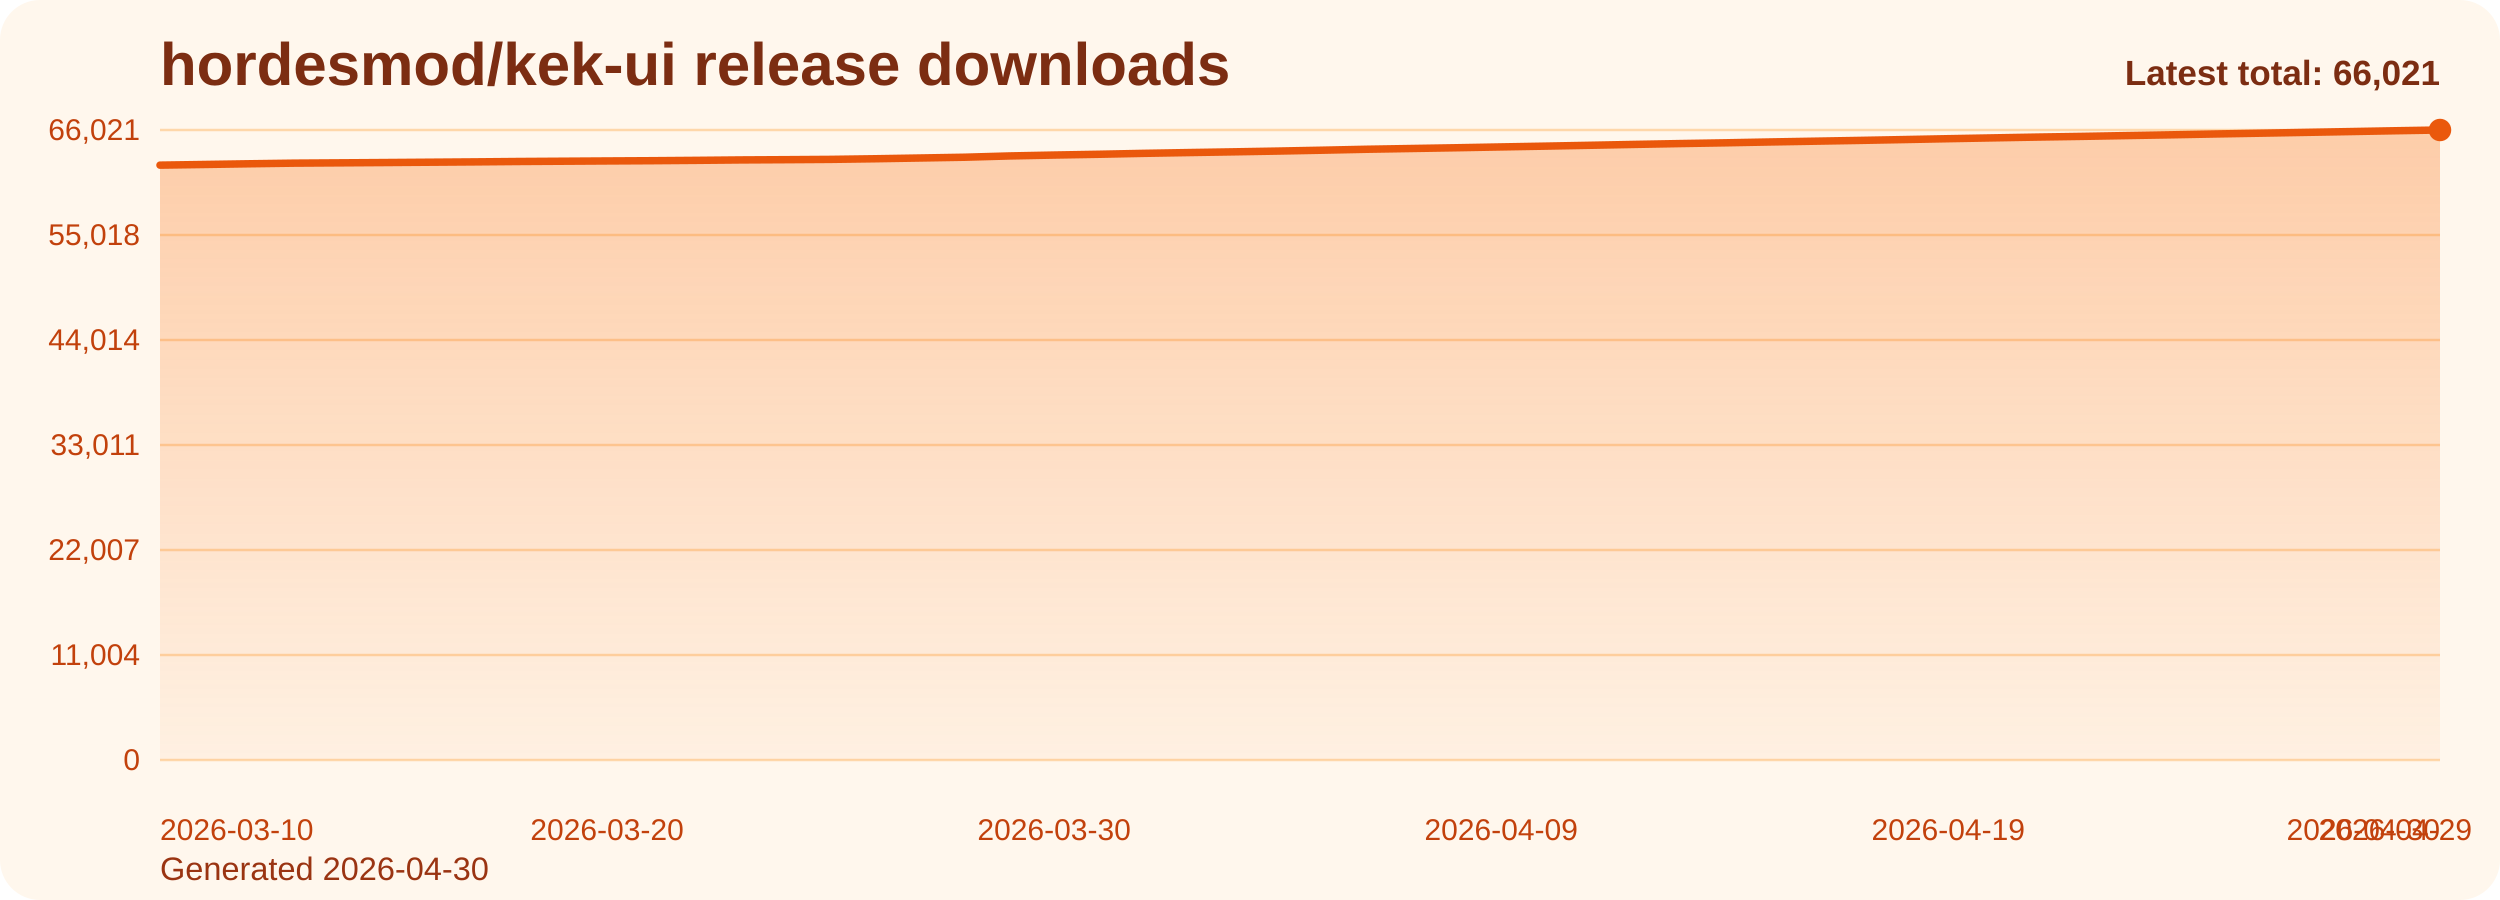
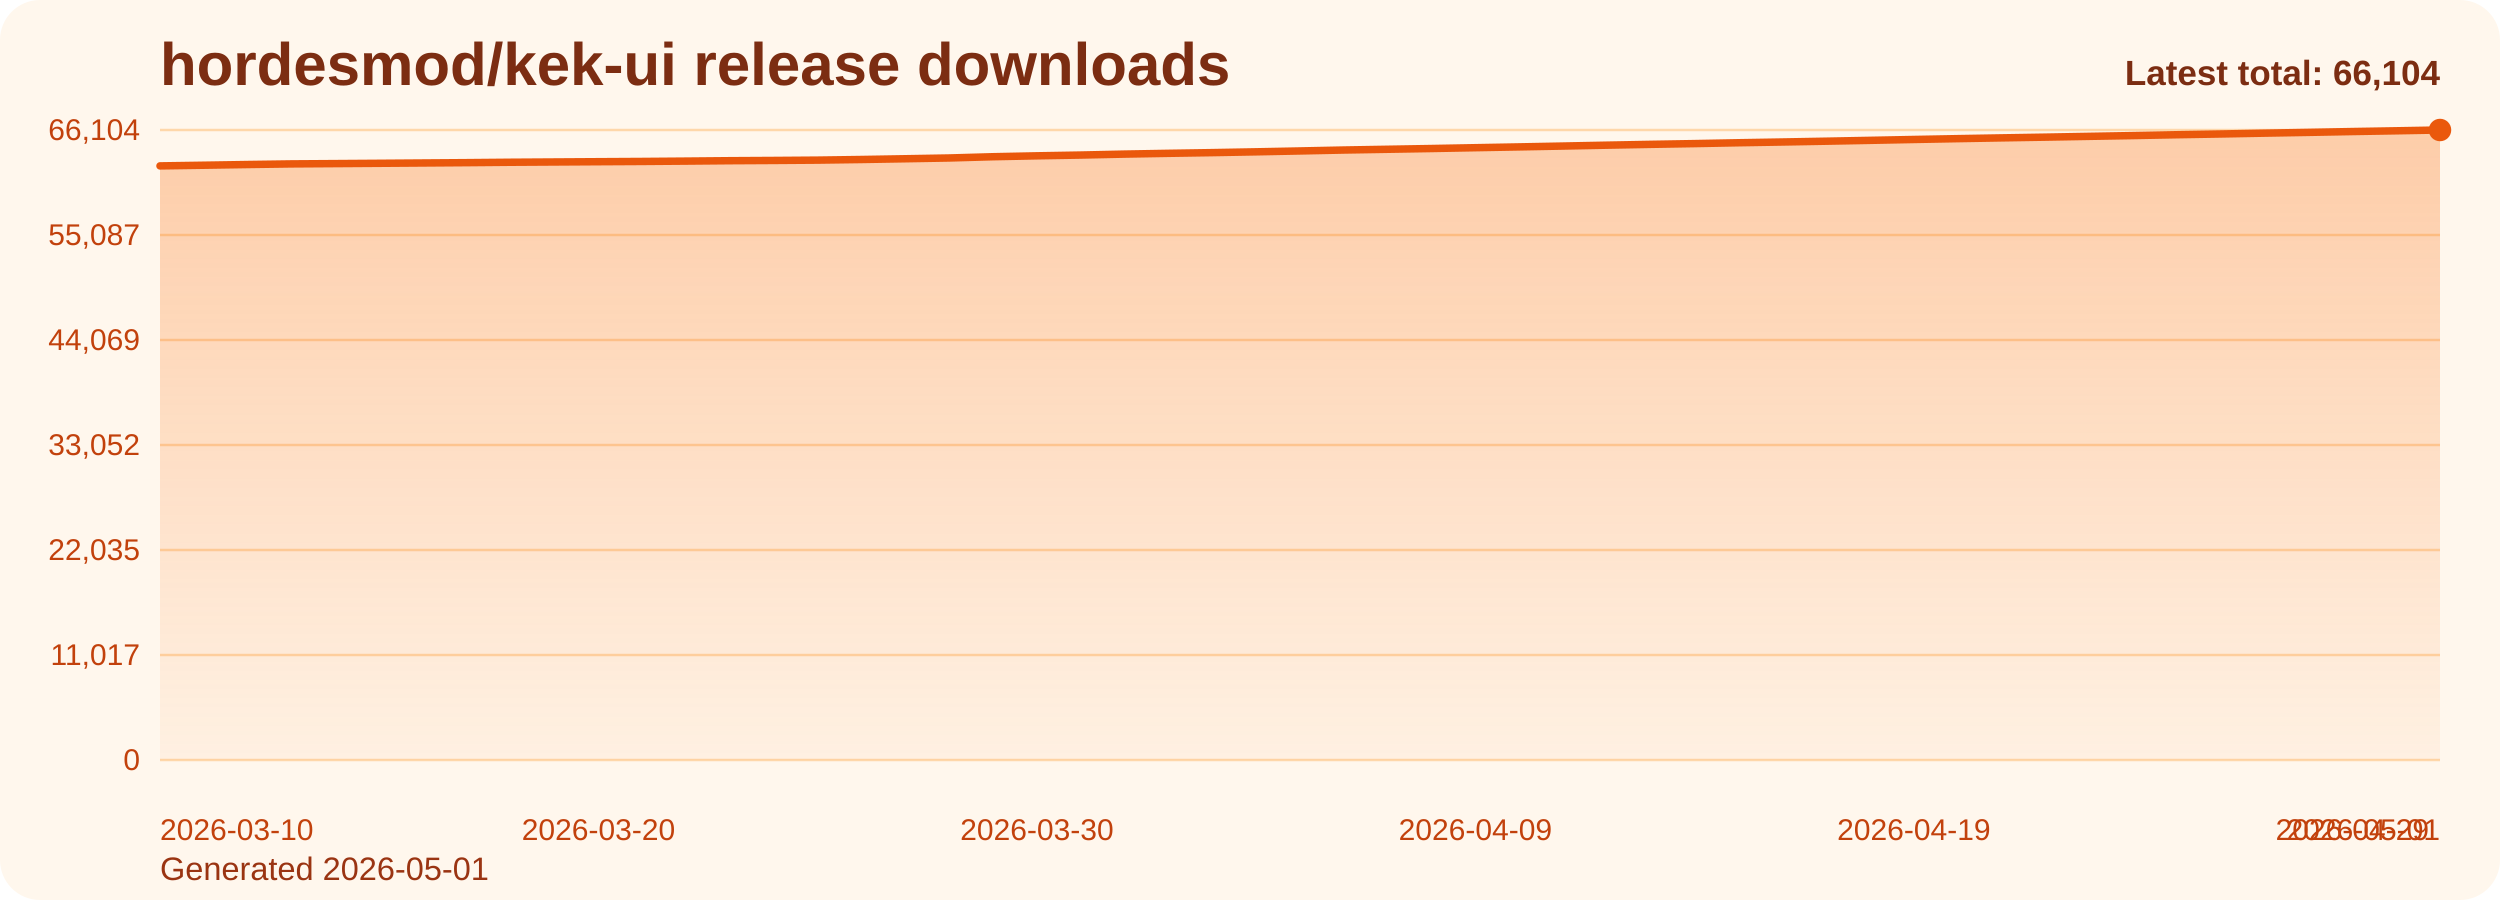
<svg xmlns="http://www.w3.org/2000/svg" viewBox="0 0 1000 360" role="img" aria-label="hordesmod/kek-ui release downloads chart">
  <defs>
    <linearGradient id="fill-total-trend-orange" x1="0" y1="0" x2="0" y2="1">
      <stop offset="0%" stop-color="#f97316" stop-opacity="0.32" />
      <stop offset="100%" stop-color="#f97316" stop-opacity="0.05" />
    </linearGradient>
    <style>
      .bg { fill: #fff7ed; }
      .title { font: 700 24px Arial, sans-serif; fill: #7c2d12; }
      .sub { font: 400 13px Arial, sans-serif; fill: #9a3412; }
      .grid { stroke: #fed7aa; stroke-width: 1; }
      .axis { font: 400 12px Arial, sans-serif; fill: #c2410c; }
      .line { fill: none; stroke: #ea580c; stroke-width: 3; stroke-linecap: round; stroke-linejoin: round; }
      .dot { fill: #ea580c; }
      .value { font: 600 11px Arial, sans-serif; fill: #9a3412; }
      .latest { font: 700 14px Arial, sans-serif; fill: #7c2d12; }
    </style>
  </defs>
  <rect class="bg" x="0" y="0" width="1000" height="360" rx="16" />
  <text class="title" x="64" y="34">hordesmod/kek-ui release downloads</text>
-   <text class="sub" x="64" y="352">Generated 2026-04-30</text>
+   <text class="sub" x="64" y="352">Generated 2026-05-01</text>
  <line x1="64" y1="52.00" x2="976" y2="52.00" class="grid" />
-   <text x="56" y="56.00" text-anchor="end" class="axis">66,021</text>
+   <text x="56" y="56.00" text-anchor="end" class="axis">66,104</text>
  <line x1="64" y1="94.00" x2="976" y2="94.00" class="grid" />
-   <text x="56" y="98.00" text-anchor="end" class="axis">55,018</text>
+   <text x="56" y="98.00" text-anchor="end" class="axis">55,087</text>
  <line x1="64" y1="136.00" x2="976" y2="136.00" class="grid" />
-   <text x="56" y="140.00" text-anchor="end" class="axis">44,014</text>
+   <text x="56" y="140.00" text-anchor="end" class="axis">44,069</text>
  <line x1="64" y1="178.00" x2="976" y2="178.00" class="grid" />
-   <text x="56" y="182.00" text-anchor="end" class="axis">33,011</text>
+   <text x="56" y="182.00" text-anchor="end" class="axis">33,052</text>
  <line x1="64" y1="220.00" x2="976" y2="220.00" class="grid" />
-   <text x="56" y="224.00" text-anchor="end" class="axis">22,007</text>
+   <text x="56" y="224.00" text-anchor="end" class="axis">22,035</text>
  <line x1="64" y1="262.00" x2="976" y2="262.00" class="grid" />
-   <text x="56" y="266.00" text-anchor="end" class="axis">11,004</text>
+   <text x="56" y="266.00" text-anchor="end" class="axis">11,017</text>
  <line x1="64" y1="304.00" x2="976" y2="304.00" class="grid" />
  <text x="56" y="308.00" text-anchor="end" class="axis">0</text>
-   <path d="M 64.00 304 L 64.00 66.06 L 81.88 65.79 L 99.76 65.51 L 117.65 65.26 L 135.53 65.14 L 153.41 65.02 L 171.29 64.89 L 189.18 64.76 L 207.06 64.60 L 224.94 64.49 L 242.82 64.38 L 260.71 64.28 L 278.59 64.14 L 296.47 63.97 L 314.35 63.87 L 332.24 63.75 L 350.12 63.50 L 368.00 63.20 L 385.88 62.89 L 403.76 62.38 L 421.65 62.02 L 439.53 61.71 L 457.41 61.34 L 475.29 61.03 L 493.18 60.74 L 511.06 60.43 L 528.94 60.08 L 546.82 59.70 L 564.71 59.40 L 582.59 59.10 L 600.47 58.77 L 618.35 58.45 L 636.24 58.11 L 654.12 57.76 L 672.00 57.43 L 689.88 57.13 L 707.76 56.79 L 725.65 56.48 L 743.53 56.17 L 761.41 55.83 L 779.29 55.48 L 797.18 55.15 L 815.06 54.83 L 832.94 54.55 L 850.82 54.23 L 868.71 53.92 L 886.59 53.58 L 904.47 53.27 L 922.35 52.95 L 940.24 52.63 L 958.12 52.30 L 976.00 52.00 L 976.00 304 Z" fill="url(#fill-total-trend-orange)" />
-   <polyline class="line" points="64.00,66.06 81.88,65.79 99.76,65.51 117.65,65.26 135.53,65.14 153.41,65.02 171.29,64.89 189.18,64.76 207.06,64.60 224.94,64.49 242.82,64.38 260.71,64.28 278.59,64.14 296.47,63.97 314.35,63.87 332.24,63.75 350.12,63.50 368.00,63.20 385.88,62.89 403.76,62.38 421.65,62.02 439.53,61.71 457.41,61.34 475.29,61.03 493.18,60.74 511.06,60.43 528.94,60.08 546.82,59.70 564.71,59.40 582.59,59.10 600.47,58.77 618.35,58.45 636.24,58.11 654.12,57.76 672.00,57.43 689.88,57.13 707.76,56.79 725.65,56.48 743.53,56.17 761.41,55.83 779.29,55.48 797.18,55.15 815.06,54.83 832.94,54.55 850.82,54.23 868.71,53.92 886.59,53.58 904.47,53.27 922.35,52.95 940.24,52.63 958.12,52.30 976.00,52.00" />
+   <path d="M 64.00 304 L 64.00 66.36 L 81.54 66.09 L 99.08 65.81 L 116.62 65.56 L 134.15 65.44 L 151.69 65.32 L 169.23 65.19 L 186.77 65.06 L 204.31 64.90 L 221.85 64.79 L 239.38 64.68 L 256.92 64.58 L 274.46 64.44 L 292.00 64.28 L 309.54 64.18 L 327.08 64.05 L 344.62 63.80 L 362.15 63.50 L 379.69 63.19 L 397.23 62.69 L 414.77 62.33 L 432.31 62.02 L 449.85 61.64 L 467.38 61.33 L 484.92 61.05 L 502.46 60.73 L 520.00 60.38 L 537.54 60.01 L 555.08 59.71 L 572.62 59.41 L 590.15 59.08 L 607.69 58.76 L 625.23 58.42 L 642.77 58.07 L 660.31 57.74 L 677.85 57.44 L 695.38 57.10 L 712.92 56.80 L 730.46 56.48 L 748.00 56.14 L 765.54 55.79 L 783.08 55.46 L 800.62 55.15 L 818.15 54.86 L 835.69 54.54 L 853.23 54.23 L 870.77 53.89 L 888.31 53.59 L 905.85 53.26 L 923.38 52.95 L 940.92 52.62 L 958.46 52.32 L 976.00 52.00 L 976.00 304 Z" fill="url(#fill-total-trend-orange)" />
+   <polyline class="line" points="64.00,66.36 81.54,66.09 99.08,65.81 116.62,65.56 134.15,65.44 151.69,65.32 169.23,65.19 186.77,65.06 204.31,64.90 221.85,64.79 239.38,64.68 256.92,64.58 274.46,64.44 292.00,64.28 309.54,64.18 327.08,64.05 344.62,63.80 362.15,63.50 379.69,63.19 397.23,62.69 414.77,62.33 432.31,62.02 449.85,61.64 467.38,61.33 484.92,61.05 502.46,60.73 520.00,60.38 537.54,60.01 555.08,59.71 572.62,59.41 590.15,59.08 607.69,58.76 625.23,58.42 642.77,58.07 660.31,57.74 677.85,57.44 695.38,57.10 712.92,56.80 730.46,56.48 748.00,56.14 765.54,55.79 783.08,55.46 800.62,55.15 818.15,54.86 835.69,54.54 853.23,54.23 870.77,53.89 888.31,53.59 905.85,53.26 923.38,52.95 940.92,52.62 958.46,52.32 976.00,52.00" />
  <circle class="dot" cx="976.00" cy="52.00" r="4.5" />
  <text class="axis" x="64.00" y="336" text-anchor="start">2026-03-10</text>
-   <text class="axis" x="242.82" y="336" text-anchor="middle">2026-03-20</text>
-   <text class="axis" x="421.65" y="336" text-anchor="middle">2026-03-30</text>
-   <text class="axis" x="600.47" y="336" text-anchor="middle">2026-04-09</text>
-   <text class="axis" x="779.29" y="336" text-anchor="middle">2026-04-19</text>
-   <text class="axis" x="958.12" y="336" text-anchor="middle">2026-04-29</text>
-   <text class="axis" x="976.00" y="336" text-anchor="end">2026-04-30</text>
-   <text class="latest" x="976" y="34" text-anchor="end">Latest total: 66,021</text>
+   <text class="axis" x="239.38" y="336" text-anchor="middle">2026-03-20</text>
+   <text class="axis" x="414.77" y="336" text-anchor="middle">2026-03-30</text>
+   <text class="axis" x="590.15" y="336" text-anchor="middle">2026-04-09</text>
+   <text class="axis" x="765.54" y="336" text-anchor="middle">2026-04-19</text>
+   <text class="axis" x="940.92" y="336" text-anchor="middle">2026-04-29</text>
+   <text class="axis" x="976.00" y="336" text-anchor="end">2026-05-01</text>
+   <text class="latest" x="976" y="34" text-anchor="end">Latest total: 66,104</text>
</svg>
